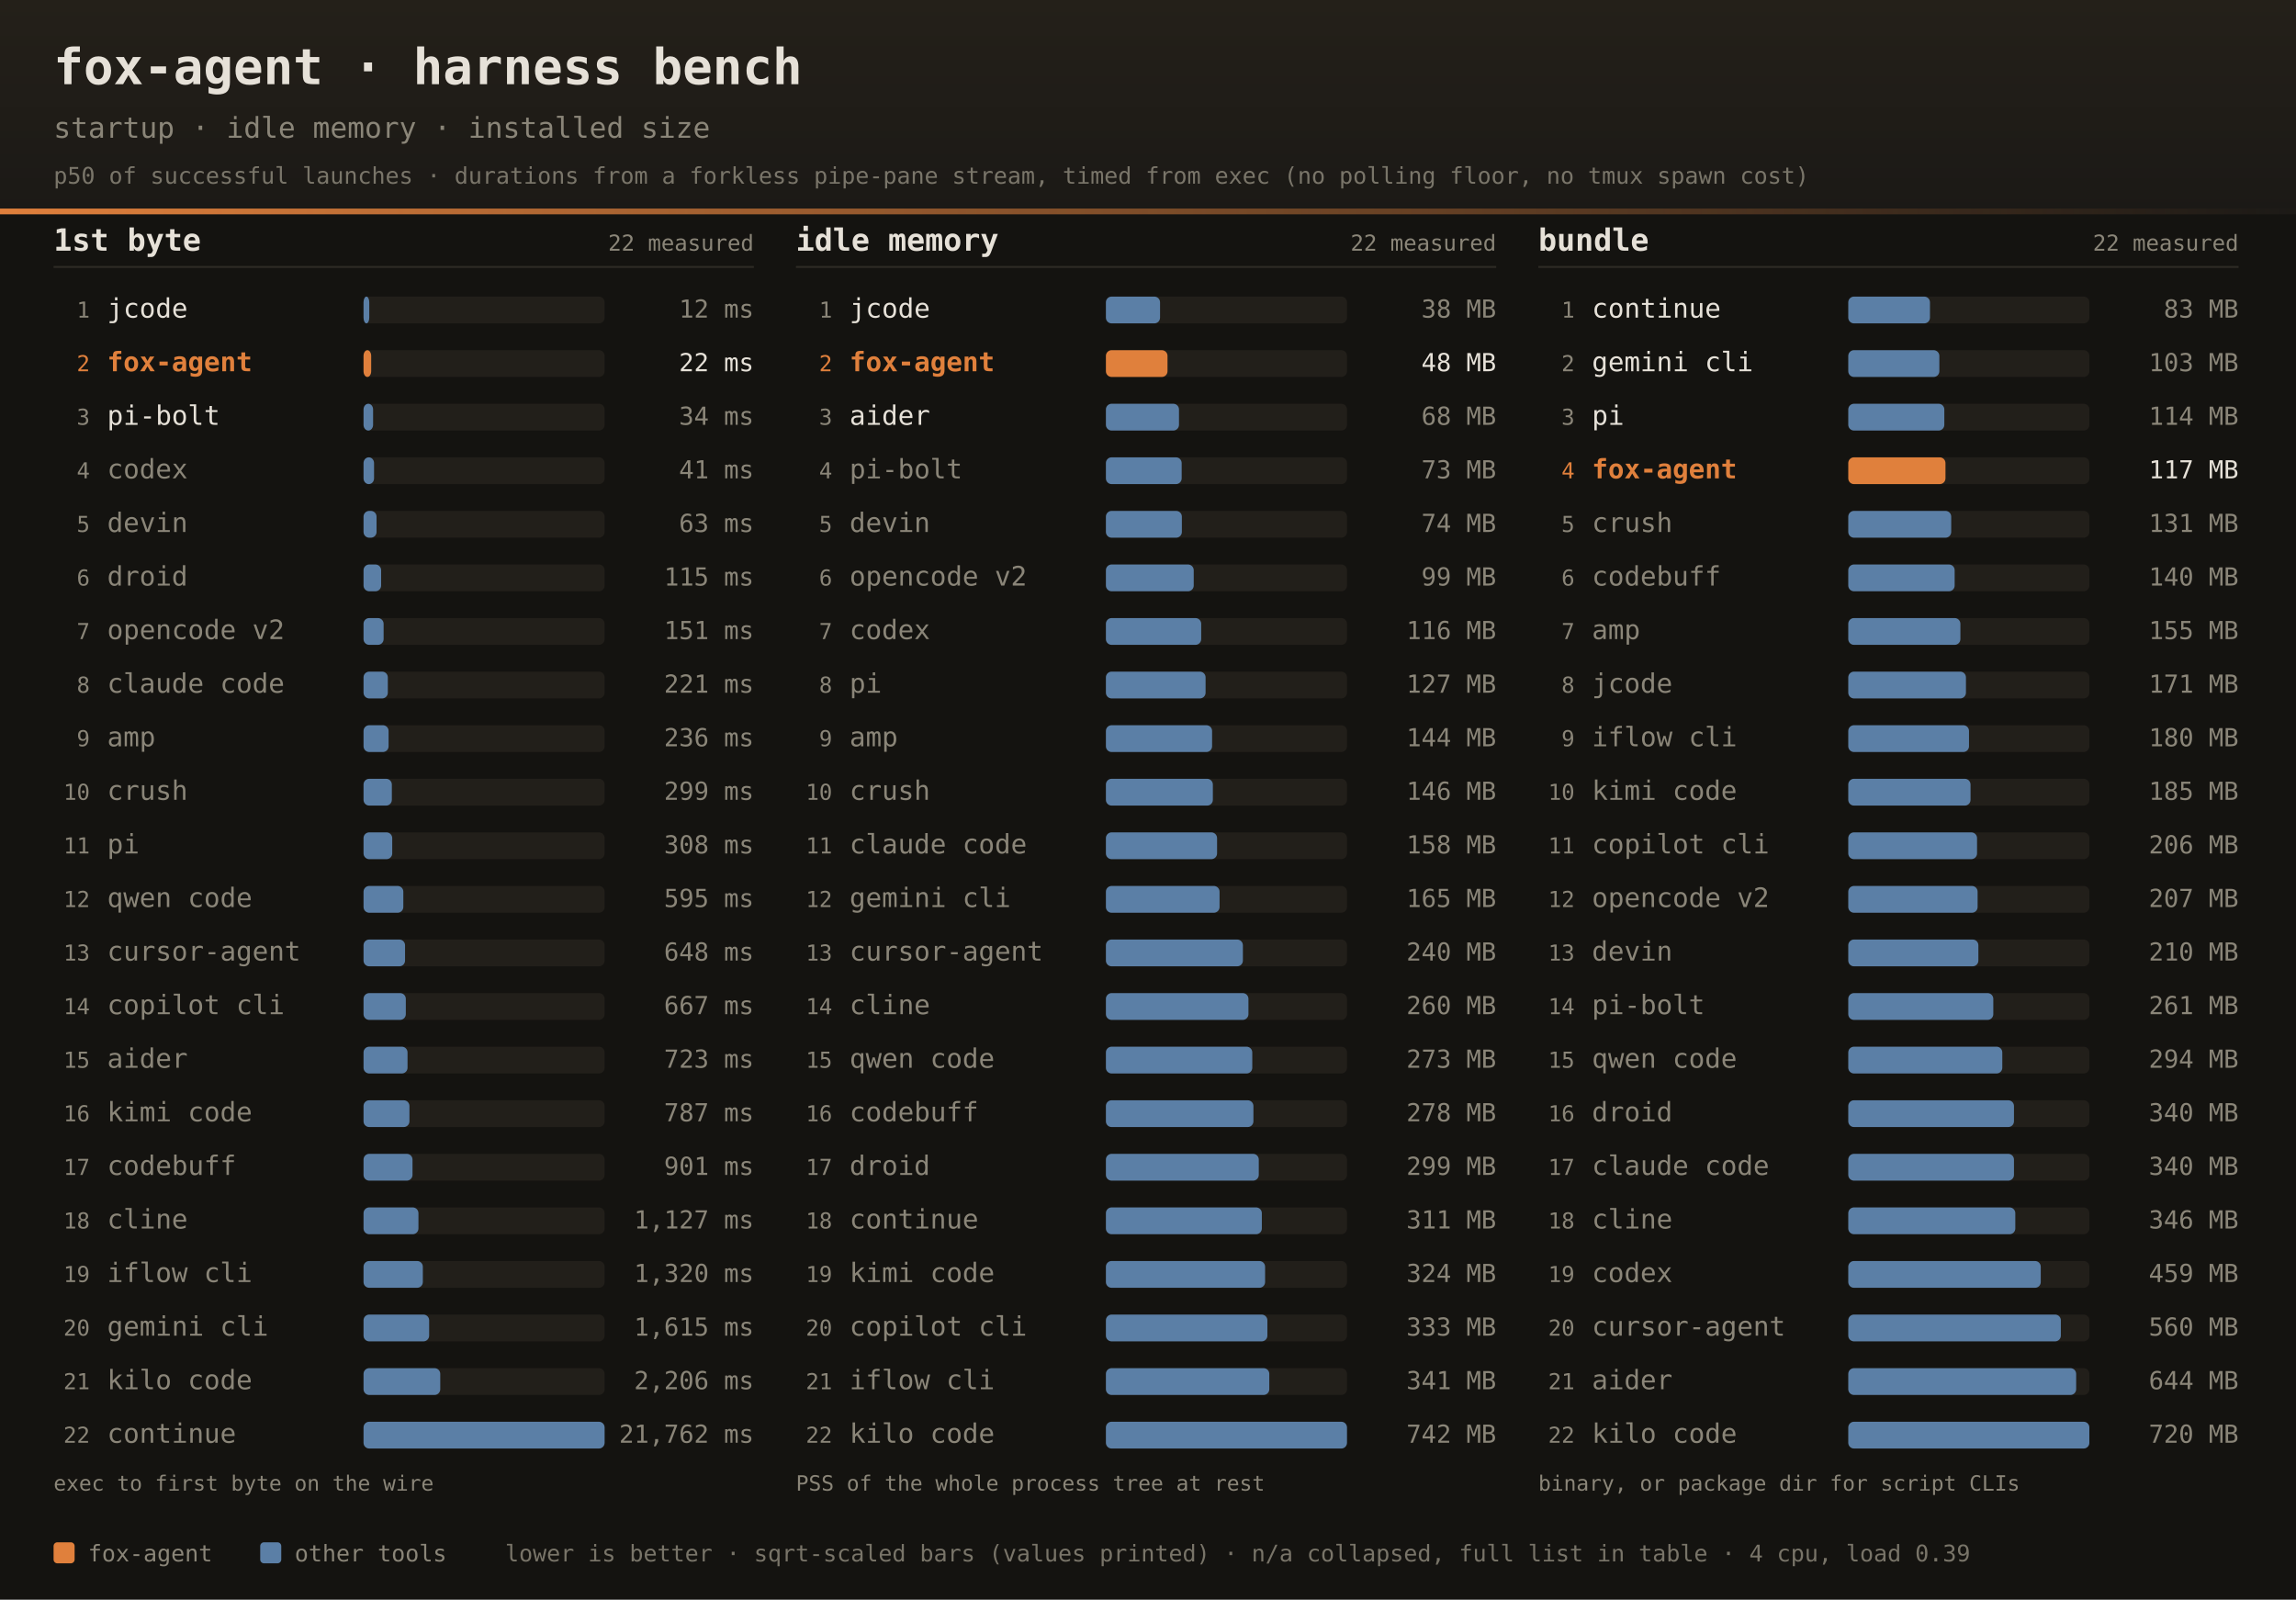
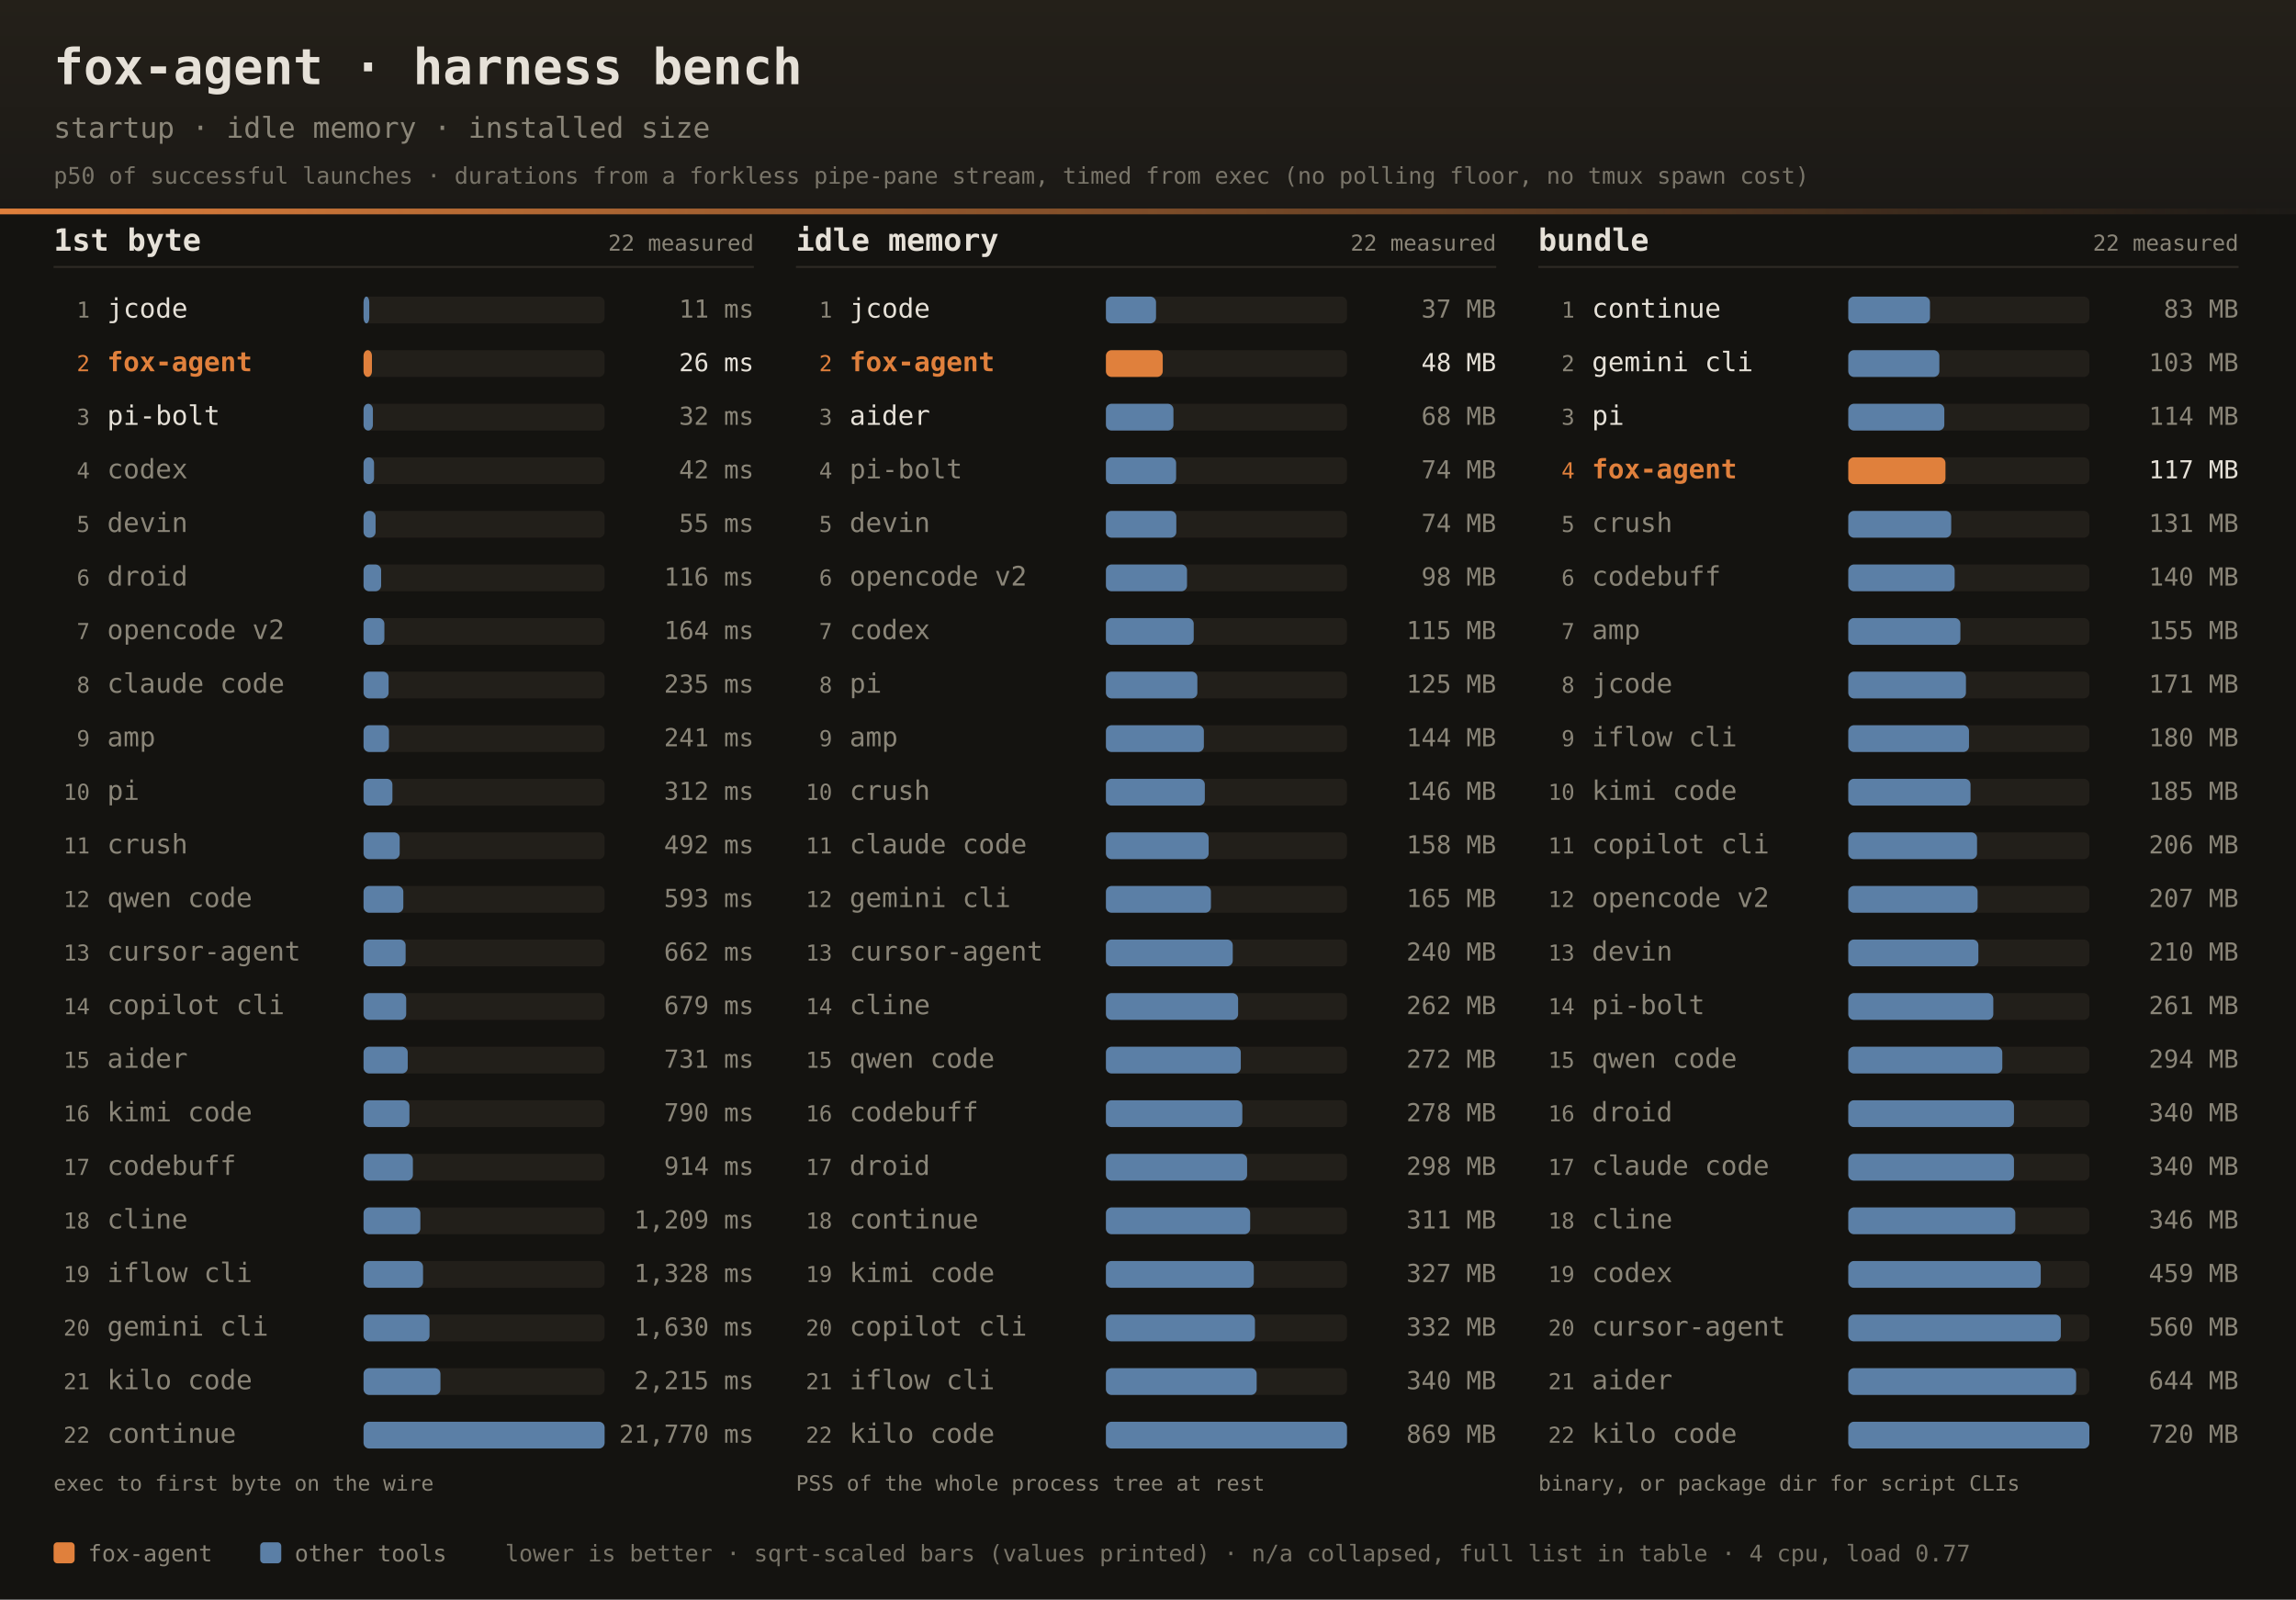
<svg xmlns="http://www.w3.org/2000/svg" width="1200" height="836" font-family="ui-monospace,SFMono-Regular,JetBrains Mono,Menlo,Consolas,monospace">
  <defs>
    <linearGradient id="dhdr" x1="0" y1="0" x2="0" y2="1">
      <stop offset="0" stop-color="#242019" />
      <stop offset="1" stop-color="#1b1916" />
    </linearGradient>
    <linearGradient id="drule" x1="0" y1="0" x2="1" y2="0">
      <stop offset="0" stop-color="#e0803c" />
      <stop offset="1" stop-color="#e0803c" stop-opacity="0" />
    </linearGradient>
  </defs>
  <rect width="1200" height="836" fill="#141310" />
  <rect width="1200" height="112" fill="url(#dhdr)" />
  <rect x="0" y="109" width="1200" height="3" fill="url(#drule)" />
  <text x="28" y="44" fill="#e6e1d8" font-size="26" font-weight="bold">fox-agent · harness bench</text>
  <text x="28" y="72" fill="#8a8578" font-size="15">startup · idle memory · installed size</text>
  <text x="28" y="96" fill="#8a8578" font-size="12" opacity="0.85">p50 of successful launches · durations from a forkless pipe-pane stream, timed from exec (no polling floor, no tmux spawn cost)</text>
  <text x="28" y="131" fill="#e6e1d8" font-size="16" font-weight="bold">1st byte</text>
  <text x="394" y="131" text-anchor="end" fill="#8a8578" font-size="11.5">22 measured</text>
  <rect x="28" y="139" width="366" height="1" fill="#2e2b25" />
  <text x="47" y="166.0" text-anchor="end" fill="#8a8578" font-size="11.5">1</text>
  <text x="56" y="166.0" fill="#e6e1d8" font-size="14">jcode</text>
  <rect x="190" y="155.0" width="126" height="14" rx="3" fill="#221f1a" />
  <rect x="190" y="155.0" width="3.0" height="14" rx="3" fill="#5b7fa6" />
-   <text x="394" y="166.0" text-anchor="end" fill="#8a8578" font-size="13">12 ms</text>
+   <text x="394" y="166.0" text-anchor="end" fill="#8a8578" font-size="13">11 ms</text>
  <text x="47" y="194.0" text-anchor="end" fill="#e0803c" font-size="11.5">2</text>
  <text x="56" y="194.0" fill="#e0803c" font-size="14" font-weight="bold">fox-agent</text>
  <rect x="190" y="183.0" width="126" height="14" rx="3" fill="#221f1a" />
-   <rect x="190" y="183.0" width="4.0" height="14" rx="3" fill="#e0803c" />
-   <text x="394" y="194.0" text-anchor="end" fill="#e6e1d8" font-size="13">22 ms</text>
+   <rect x="190" y="183.0" width="4.4" height="14" rx="3" fill="#e0803c" />
+   <text x="394" y="194.0" text-anchor="end" fill="#e6e1d8" font-size="13">26 ms</text>
  <text x="47" y="222.0" text-anchor="end" fill="#8a8578" font-size="11.5">3</text>
  <text x="56" y="222.0" fill="#e6e1d8" font-size="14">pi-bolt</text>
  <rect x="190" y="211.0" width="126" height="14" rx="3" fill="#221f1a" />
-   <rect x="190" y="211.0" width="5.0" height="14" rx="3" fill="#5b7fa6" />
-   <text x="394" y="222.0" text-anchor="end" fill="#8a8578" font-size="13">34 ms</text>
+   <rect x="190" y="211.0" width="4.9" height="14" rx="3" fill="#5b7fa6" />
+   <text x="394" y="222.0" text-anchor="end" fill="#8a8578" font-size="13">32 ms</text>
  <text x="47" y="250.0" text-anchor="end" fill="#8a8578" font-size="11.5">4</text>
  <text x="56" y="250.0" fill="#8a8578" font-size="14">codex</text>
  <rect x="190" y="239.0" width="126" height="14" rx="3" fill="#221f1a" />
  <rect x="190" y="239.0" width="5.5" height="14" rx="3" fill="#5b7fa6" />
-   <text x="394" y="250.0" text-anchor="end" fill="#8a8578" font-size="13">41 ms</text>
+   <text x="394" y="250.0" text-anchor="end" fill="#8a8578" font-size="13">42 ms</text>
  <text x="47" y="278.0" text-anchor="end" fill="#8a8578" font-size="11.5">5</text>
  <text x="56" y="278.0" fill="#8a8578" font-size="14">devin</text>
  <rect x="190" y="267.0" width="126" height="14" rx="3" fill="#221f1a" />
-   <rect x="190" y="267.0" width="6.8" height="14" rx="3" fill="#5b7fa6" />
-   <text x="394" y="278.0" text-anchor="end" fill="#8a8578" font-size="13">63 ms</text>
+   <rect x="190" y="267.0" width="6.3" height="14" rx="3" fill="#5b7fa6" />
+   <text x="394" y="278.0" text-anchor="end" fill="#8a8578" font-size="13">55 ms</text>
  <text x="47" y="306.0" text-anchor="end" fill="#8a8578" font-size="11.5">6</text>
  <text x="56" y="306.0" fill="#8a8578" font-size="14">droid</text>
  <rect x="190" y="295.0" width="126" height="14" rx="3" fill="#221f1a" />
  <rect x="190" y="295.0" width="9.2" height="14" rx="3" fill="#5b7fa6" />
-   <text x="394" y="306.0" text-anchor="end" fill="#8a8578" font-size="13">115 ms</text>
+   <text x="394" y="306.0" text-anchor="end" fill="#8a8578" font-size="13">116 ms</text>
  <text x="47" y="334.0" text-anchor="end" fill="#8a8578" font-size="11.5">7</text>
  <text x="56" y="334.0" fill="#8a8578" font-size="14">opencode v2</text>
  <rect x="190" y="323.0" width="126" height="14" rx="3" fill="#221f1a" />
-   <rect x="190" y="323.0" width="10.5" height="14" rx="3" fill="#5b7fa6" />
-   <text x="394" y="334.0" text-anchor="end" fill="#8a8578" font-size="13">151 ms</text>
+   <rect x="190" y="323.0" width="10.9" height="14" rx="3" fill="#5b7fa6" />
+   <text x="394" y="334.0" text-anchor="end" fill="#8a8578" font-size="13">164 ms</text>
  <text x="47" y="362.0" text-anchor="end" fill="#8a8578" font-size="11.5">8</text>
  <text x="56" y="362.0" fill="#8a8578" font-size="14">claude code</text>
  <rect x="190" y="351.0" width="126" height="14" rx="3" fill="#221f1a" />
-   <rect x="190" y="351.0" width="12.7" height="14" rx="3" fill="#5b7fa6" />
-   <text x="394" y="362.0" text-anchor="end" fill="#8a8578" font-size="13">221 ms</text>
+   <rect x="190" y="351.0" width="13.1" height="14" rx="3" fill="#5b7fa6" />
+   <text x="394" y="362.0" text-anchor="end" fill="#8a8578" font-size="13">235 ms</text>
  <text x="47" y="390.0" text-anchor="end" fill="#8a8578" font-size="11.5">9</text>
  <text x="56" y="390.0" fill="#8a8578" font-size="14">amp</text>
  <rect x="190" y="379.0" width="126" height="14" rx="3" fill="#221f1a" />
-   <rect x="190" y="379.0" width="13.1" height="14" rx="3" fill="#5b7fa6" />
-   <text x="394" y="390.0" text-anchor="end" fill="#8a8578" font-size="13">236 ms</text>
+   <rect x="190" y="379.0" width="13.3" height="14" rx="3" fill="#5b7fa6" />
+   <text x="394" y="390.0" text-anchor="end" fill="#8a8578" font-size="13">241 ms</text>
  <text x="47" y="418.0" text-anchor="end" fill="#8a8578" font-size="11.5">10</text>
-   <text x="56" y="418.0" fill="#8a8578" font-size="14">crush</text>
+   <text x="56" y="418.0" fill="#8a8578" font-size="14">pi</text>
  <rect x="190" y="407.0" width="126" height="14" rx="3" fill="#221f1a" />
-   <rect x="190" y="407.0" width="14.8" height="14" rx="3" fill="#5b7fa6" />
-   <text x="394" y="418.0" text-anchor="end" fill="#8a8578" font-size="13">299 ms</text>
+   <rect x="190" y="407.0" width="15.1" height="14" rx="3" fill="#5b7fa6" />
+   <text x="394" y="418.0" text-anchor="end" fill="#8a8578" font-size="13">312 ms</text>
  <text x="47" y="446.0" text-anchor="end" fill="#8a8578" font-size="11.5">11</text>
-   <text x="56" y="446.0" fill="#8a8578" font-size="14">pi</text>
+   <text x="56" y="446.0" fill="#8a8578" font-size="14">crush</text>
  <rect x="190" y="435.0" width="126" height="14" rx="3" fill="#221f1a" />
-   <rect x="190" y="435.0" width="15.0" height="14" rx="3" fill="#5b7fa6" />
-   <text x="394" y="446.0" text-anchor="end" fill="#8a8578" font-size="13">308 ms</text>
+   <rect x="190" y="435.0" width="18.9" height="14" rx="3" fill="#5b7fa6" />
+   <text x="394" y="446.0" text-anchor="end" fill="#8a8578" font-size="13">492 ms</text>
  <text x="47" y="474.0" text-anchor="end" fill="#8a8578" font-size="11.5">12</text>
  <text x="56" y="474.0" fill="#8a8578" font-size="14">qwen code</text>
  <rect x="190" y="463.0" width="126" height="14" rx="3" fill="#221f1a" />
  <rect x="190" y="463.0" width="20.8" height="14" rx="3" fill="#5b7fa6" />
-   <text x="394" y="474.0" text-anchor="end" fill="#8a8578" font-size="13">595 ms</text>
+   <text x="394" y="474.0" text-anchor="end" fill="#8a8578" font-size="13">593 ms</text>
  <text x="47" y="502.0" text-anchor="end" fill="#8a8578" font-size="11.5">13</text>
  <text x="56" y="502.0" fill="#8a8578" font-size="14">cursor-agent</text>
  <rect x="190" y="491.0" width="126" height="14" rx="3" fill="#221f1a" />
-   <rect x="190" y="491.0" width="21.7" height="14" rx="3" fill="#5b7fa6" />
-   <text x="394" y="502.0" text-anchor="end" fill="#8a8578" font-size="13">648 ms</text>
+   <rect x="190" y="491.0" width="22.0" height="14" rx="3" fill="#5b7fa6" />
+   <text x="394" y="502.0" text-anchor="end" fill="#8a8578" font-size="13">662 ms</text>
  <text x="47" y="530.0" text-anchor="end" fill="#8a8578" font-size="11.5">14</text>
  <text x="56" y="530.0" fill="#8a8578" font-size="14">copilot cli</text>
  <rect x="190" y="519.0" width="126" height="14" rx="3" fill="#221f1a" />
-   <rect x="190" y="519.0" width="22.1" height="14" rx="3" fill="#5b7fa6" />
-   <text x="394" y="530.0" text-anchor="end" fill="#8a8578" font-size="13">667 ms</text>
+   <rect x="190" y="519.0" width="22.3" height="14" rx="3" fill="#5b7fa6" />
+   <text x="394" y="530.0" text-anchor="end" fill="#8a8578" font-size="13">679 ms</text>
  <text x="47" y="558.0" text-anchor="end" fill="#8a8578" font-size="11.5">15</text>
  <text x="56" y="558.0" fill="#8a8578" font-size="14">aider</text>
  <rect x="190" y="547.0" width="126" height="14" rx="3" fill="#221f1a" />
-   <rect x="190" y="547.0" width="23.0" height="14" rx="3" fill="#5b7fa6" />
-   <text x="394" y="558.0" text-anchor="end" fill="#8a8578" font-size="13">723 ms</text>
+   <rect x="190" y="547.0" width="23.1" height="14" rx="3" fill="#5b7fa6" />
+   <text x="394" y="558.0" text-anchor="end" fill="#8a8578" font-size="13">731 ms</text>
  <text x="47" y="586.0" text-anchor="end" fill="#8a8578" font-size="11.5">16</text>
  <text x="56" y="586.0" fill="#8a8578" font-size="14">kimi code</text>
  <rect x="190" y="575.0" width="126" height="14" rx="3" fill="#221f1a" />
  <rect x="190" y="575.0" width="24.0" height="14" rx="3" fill="#5b7fa6" />
-   <text x="394" y="586.0" text-anchor="end" fill="#8a8578" font-size="13">787 ms</text>
+   <text x="394" y="586.0" text-anchor="end" fill="#8a8578" font-size="13">790 ms</text>
  <text x="47" y="614.0" text-anchor="end" fill="#8a8578" font-size="11.5">17</text>
  <text x="56" y="614.0" fill="#8a8578" font-size="14">codebuff</text>
  <rect x="190" y="603.0" width="126" height="14" rx="3" fill="#221f1a" />
-   <rect x="190" y="603.0" width="25.6" height="14" rx="3" fill="#5b7fa6" />
-   <text x="394" y="614.0" text-anchor="end" fill="#8a8578" font-size="13">901 ms</text>
+   <rect x="190" y="603.0" width="25.8" height="14" rx="3" fill="#5b7fa6" />
+   <text x="394" y="614.0" text-anchor="end" fill="#8a8578" font-size="13">914 ms</text>
  <text x="47" y="642.0" text-anchor="end" fill="#8a8578" font-size="11.5">18</text>
  <text x="56" y="642.0" fill="#8a8578" font-size="14">cline</text>
  <rect x="190" y="631.0" width="126" height="14" rx="3" fill="#221f1a" />
-   <rect x="190" y="631.0" width="28.7" height="14" rx="3" fill="#5b7fa6" />
-   <text x="394" y="642.0" text-anchor="end" fill="#8a8578" font-size="13">1,127 ms</text>
+   <rect x="190" y="631.0" width="29.7" height="14" rx="3" fill="#5b7fa6" />
+   <text x="394" y="642.0" text-anchor="end" fill="#8a8578" font-size="13">1,209 ms</text>
  <text x="47" y="670.0" text-anchor="end" fill="#8a8578" font-size="11.5">19</text>
  <text x="56" y="670.0" fill="#8a8578" font-size="14">iflow cli</text>
  <rect x="190" y="659.0" width="126" height="14" rx="3" fill="#221f1a" />
-   <rect x="190" y="659.0" width="31.0" height="14" rx="3" fill="#5b7fa6" />
-   <text x="394" y="670.0" text-anchor="end" fill="#8a8578" font-size="13">1,320 ms</text>
+   <rect x="190" y="659.0" width="31.1" height="14" rx="3" fill="#5b7fa6" />
+   <text x="394" y="670.0" text-anchor="end" fill="#8a8578" font-size="13">1,328 ms</text>
  <text x="47" y="698.0" text-anchor="end" fill="#8a8578" font-size="11.5">20</text>
  <text x="56" y="698.0" fill="#8a8578" font-size="14">gemini cli</text>
  <rect x="190" y="687.0" width="126" height="14" rx="3" fill="#221f1a" />
-   <rect x="190" y="687.0" width="34.3" height="14" rx="3" fill="#5b7fa6" />
-   <text x="394" y="698.0" text-anchor="end" fill="#8a8578" font-size="13">1,615 ms</text>
+   <rect x="190" y="687.0" width="34.5" height="14" rx="3" fill="#5b7fa6" />
+   <text x="394" y="698.0" text-anchor="end" fill="#8a8578" font-size="13">1,630 ms</text>
  <text x="47" y="726.0" text-anchor="end" fill="#8a8578" font-size="11.5">21</text>
  <text x="56" y="726.0" fill="#8a8578" font-size="14">kilo code</text>
  <rect x="190" y="715.0" width="126" height="14" rx="3" fill="#221f1a" />
-   <rect x="190" y="715.0" width="40.1" height="14" rx="3" fill="#5b7fa6" />
-   <text x="394" y="726.0" text-anchor="end" fill="#8a8578" font-size="13">2,206 ms</text>
+   <rect x="190" y="715.0" width="40.2" height="14" rx="3" fill="#5b7fa6" />
+   <text x="394" y="726.0" text-anchor="end" fill="#8a8578" font-size="13">2,215 ms</text>
  <text x="47" y="754.0" text-anchor="end" fill="#8a8578" font-size="11.5">22</text>
  <text x="56" y="754.0" fill="#8a8578" font-size="14">continue</text>
  <rect x="190" y="743.0" width="126" height="14" rx="3" fill="#221f1a" />
  <rect x="190" y="743.0" width="126.0" height="14" rx="3" fill="#5b7fa6" />
-   <text x="394" y="754.0" text-anchor="end" fill="#8a8578" font-size="13">21,762 ms</text>
+   <text x="394" y="754.0" text-anchor="end" fill="#8a8578" font-size="13">21,770 ms</text>
  <text x="28" y="779" fill="#8a8578" font-size="11">exec to first byte on the wire</text>
  <text x="416" y="131" fill="#e6e1d8" font-size="16" font-weight="bold">idle memory</text>
  <text x="782" y="131" text-anchor="end" fill="#8a8578" font-size="11.5">22 measured</text>
  <rect x="416" y="139" width="366" height="1" fill="#2e2b25" />
  <text x="435" y="166.0" text-anchor="end" fill="#8a8578" font-size="11.5">1</text>
  <text x="444" y="166.0" fill="#e6e1d8" font-size="14">jcode</text>
  <rect x="578" y="155.0" width="126" height="14" rx="3" fill="#221f1a" />
-   <rect x="578" y="155.0" width="28.3" height="14" rx="3" fill="#5b7fa6" />
-   <text x="782" y="166.0" text-anchor="end" fill="#8a8578" font-size="13">38 MB</text>
+   <rect x="578" y="155.0" width="26.2" height="14" rx="3" fill="#5b7fa6" />
+   <text x="782" y="166.0" text-anchor="end" fill="#8a8578" font-size="13">37 MB</text>
  <text x="435" y="194.0" text-anchor="end" fill="#e0803c" font-size="11.5">2</text>
  <text x="444" y="194.0" fill="#e0803c" font-size="14" font-weight="bold">fox-agent</text>
  <rect x="578" y="183.0" width="126" height="14" rx="3" fill="#221f1a" />
-   <rect x="578" y="183.0" width="32.2" height="14" rx="3" fill="#e0803c" />
+   <rect x="578" y="183.0" width="29.7" height="14" rx="3" fill="#e0803c" />
  <text x="782" y="194.0" text-anchor="end" fill="#e6e1d8" font-size="13">48 MB</text>
  <text x="435" y="222.0" text-anchor="end" fill="#8a8578" font-size="11.5">3</text>
  <text x="444" y="222.0" fill="#e6e1d8" font-size="14">aider</text>
  <rect x="578" y="211.0" width="126" height="14" rx="3" fill="#221f1a" />
-   <rect x="578" y="211.0" width="38.2" height="14" rx="3" fill="#5b7fa6" />
+   <rect x="578" y="211.0" width="35.3" height="14" rx="3" fill="#5b7fa6" />
  <text x="782" y="222.0" text-anchor="end" fill="#8a8578" font-size="13">68 MB</text>
  <text x="435" y="250.0" text-anchor="end" fill="#8a8578" font-size="11.5">4</text>
  <text x="444" y="250.0" fill="#8a8578" font-size="14">pi-bolt</text>
  <rect x="578" y="239.0" width="126" height="14" rx="3" fill="#221f1a" />
-   <rect x="578" y="239.0" width="39.6" height="14" rx="3" fill="#5b7fa6" />
-   <text x="782" y="250.0" text-anchor="end" fill="#8a8578" font-size="13">73 MB</text>
+   <rect x="578" y="239.0" width="36.7" height="14" rx="3" fill="#5b7fa6" />
+   <text x="782" y="250.0" text-anchor="end" fill="#8a8578" font-size="13">74 MB</text>
  <text x="435" y="278.0" text-anchor="end" fill="#8a8578" font-size="11.5">5</text>
  <text x="444" y="278.0" fill="#8a8578" font-size="14">devin</text>
  <rect x="578" y="267.0" width="126" height="14" rx="3" fill="#221f1a" />
-   <rect x="578" y="267.0" width="39.7" height="14" rx="3" fill="#5b7fa6" />
+   <rect x="578" y="267.0" width="36.8" height="14" rx="3" fill="#5b7fa6" />
  <text x="782" y="278.0" text-anchor="end" fill="#8a8578" font-size="13">74 MB</text>
  <text x="435" y="306.0" text-anchor="end" fill="#8a8578" font-size="11.5">6</text>
  <text x="444" y="306.0" fill="#8a8578" font-size="14">opencode v2</text>
  <rect x="578" y="295.0" width="126" height="14" rx="3" fill="#221f1a" />
-   <rect x="578" y="295.0" width="45.9" height="14" rx="3" fill="#5b7fa6" />
-   <text x="782" y="306.0" text-anchor="end" fill="#8a8578" font-size="13">99 MB</text>
+   <rect x="578" y="295.0" width="42.4" height="14" rx="3" fill="#5b7fa6" />
+   <text x="782" y="306.0" text-anchor="end" fill="#8a8578" font-size="13">98 MB</text>
  <text x="435" y="334.0" text-anchor="end" fill="#8a8578" font-size="11.5">7</text>
  <text x="444" y="334.0" fill="#8a8578" font-size="14">codex</text>
  <rect x="578" y="323.0" width="126" height="14" rx="3" fill="#221f1a" />
-   <rect x="578" y="323.0" width="49.8" height="14" rx="3" fill="#5b7fa6" />
-   <text x="782" y="334.0" text-anchor="end" fill="#8a8578" font-size="13">116 MB</text>
+   <rect x="578" y="323.0" width="45.9" height="14" rx="3" fill="#5b7fa6" />
+   <text x="782" y="334.0" text-anchor="end" fill="#8a8578" font-size="13">115 MB</text>
  <text x="435" y="362.0" text-anchor="end" fill="#8a8578" font-size="11.5">8</text>
  <text x="444" y="362.0" fill="#8a8578" font-size="14">pi</text>
  <rect x="578" y="351.0" width="126" height="14" rx="3" fill="#221f1a" />
-   <rect x="578" y="351.0" width="52.1" height="14" rx="3" fill="#5b7fa6" />
-   <text x="782" y="362.0" text-anchor="end" fill="#8a8578" font-size="13">127 MB</text>
+   <rect x="578" y="351.0" width="47.8" height="14" rx="3" fill="#5b7fa6" />
+   <text x="782" y="362.0" text-anchor="end" fill="#8a8578" font-size="13">125 MB</text>
  <text x="435" y="390.0" text-anchor="end" fill="#8a8578" font-size="11.5">9</text>
  <text x="444" y="390.0" fill="#8a8578" font-size="14">amp</text>
  <rect x="578" y="379.0" width="126" height="14" rx="3" fill="#221f1a" />
-   <rect x="578" y="379.0" width="55.5" height="14" rx="3" fill="#5b7fa6" />
+   <rect x="578" y="379.0" width="51.2" height="14" rx="3" fill="#5b7fa6" />
  <text x="782" y="390.0" text-anchor="end" fill="#8a8578" font-size="13">144 MB</text>
  <text x="435" y="418.0" text-anchor="end" fill="#8a8578" font-size="11.5">10</text>
  <text x="444" y="418.0" fill="#8a8578" font-size="14">crush</text>
  <rect x="578" y="407.0" width="126" height="14" rx="3" fill="#221f1a" />
-   <rect x="578" y="407.0" width="55.9" height="14" rx="3" fill="#5b7fa6" />
+   <rect x="578" y="407.0" width="51.7" height="14" rx="3" fill="#5b7fa6" />
  <text x="782" y="418.0" text-anchor="end" fill="#8a8578" font-size="13">146 MB</text>
  <text x="435" y="446.0" text-anchor="end" fill="#8a8578" font-size="11.5">11</text>
  <text x="444" y="446.0" fill="#8a8578" font-size="14">claude code</text>
  <rect x="578" y="435.0" width="126" height="14" rx="3" fill="#221f1a" />
-   <rect x="578" y="435.0" width="58.1" height="14" rx="3" fill="#5b7fa6" />
+   <rect x="578" y="435.0" width="53.7" height="14" rx="3" fill="#5b7fa6" />
  <text x="782" y="446.0" text-anchor="end" fill="#8a8578" font-size="13">158 MB</text>
  <text x="435" y="474.0" text-anchor="end" fill="#8a8578" font-size="11.5">12</text>
  <text x="444" y="474.0" fill="#8a8578" font-size="14">gemini cli</text>
  <rect x="578" y="463.0" width="126" height="14" rx="3" fill="#221f1a" />
-   <rect x="578" y="463.0" width="59.4" height="14" rx="3" fill="#5b7fa6" />
+   <rect x="578" y="463.0" width="54.9" height="14" rx="3" fill="#5b7fa6" />
  <text x="782" y="474.0" text-anchor="end" fill="#8a8578" font-size="13">165 MB</text>
  <text x="435" y="502.0" text-anchor="end" fill="#8a8578" font-size="11.5">13</text>
  <text x="444" y="502.0" fill="#8a8578" font-size="14">cursor-agent</text>
  <rect x="578" y="491.0" width="126" height="14" rx="3" fill="#221f1a" />
-   <rect x="578" y="491.0" width="71.6" height="14" rx="3" fill="#5b7fa6" />
+   <rect x="578" y="491.0" width="66.3" height="14" rx="3" fill="#5b7fa6" />
  <text x="782" y="502.0" text-anchor="end" fill="#8a8578" font-size="13">240 MB</text>
  <text x="435" y="530.0" text-anchor="end" fill="#8a8578" font-size="11.5">14</text>
  <text x="444" y="530.0" fill="#8a8578" font-size="14">cline</text>
  <rect x="578" y="519.0" width="126" height="14" rx="3" fill="#221f1a" />
-   <rect x="578" y="519.0" width="74.5" height="14" rx="3" fill="#5b7fa6" />
-   <text x="782" y="530.0" text-anchor="end" fill="#8a8578" font-size="13">260 MB</text>
+   <rect x="578" y="519.0" width="69.1" height="14" rx="3" fill="#5b7fa6" />
+   <text x="782" y="530.0" text-anchor="end" fill="#8a8578" font-size="13">262 MB</text>
  <text x="435" y="558.0" text-anchor="end" fill="#8a8578" font-size="11.5">15</text>
  <text x="444" y="558.0" fill="#8a8578" font-size="14">qwen code</text>
  <rect x="578" y="547.0" width="126" height="14" rx="3" fill="#221f1a" />
-   <rect x="578" y="547.0" width="76.5" height="14" rx="3" fill="#5b7fa6" />
-   <text x="782" y="558.0" text-anchor="end" fill="#8a8578" font-size="13">273 MB</text>
+   <rect x="578" y="547.0" width="70.5" height="14" rx="3" fill="#5b7fa6" />
+   <text x="782" y="558.0" text-anchor="end" fill="#8a8578" font-size="13">272 MB</text>
  <text x="435" y="586.0" text-anchor="end" fill="#8a8578" font-size="11.5">16</text>
  <text x="444" y="586.0" fill="#8a8578" font-size="14">codebuff</text>
  <rect x="578" y="575.0" width="126" height="14" rx="3" fill="#221f1a" />
-   <rect x="578" y="575.0" width="77.1" height="14" rx="3" fill="#5b7fa6" />
+   <rect x="578" y="575.0" width="71.3" height="14" rx="3" fill="#5b7fa6" />
  <text x="782" y="586.0" text-anchor="end" fill="#8a8578" font-size="13">278 MB</text>
  <text x="435" y="614.0" text-anchor="end" fill="#8a8578" font-size="11.5">17</text>
  <text x="444" y="614.0" fill="#8a8578" font-size="14">droid</text>
  <rect x="578" y="603.0" width="126" height="14" rx="3" fill="#221f1a" />
-   <rect x="578" y="603.0" width="79.9" height="14" rx="3" fill="#5b7fa6" />
-   <text x="782" y="614.0" text-anchor="end" fill="#8a8578" font-size="13">299 MB</text>
+   <rect x="578" y="603.0" width="73.8" height="14" rx="3" fill="#5b7fa6" />
+   <text x="782" y="614.0" text-anchor="end" fill="#8a8578" font-size="13">298 MB</text>
  <text x="435" y="642.0" text-anchor="end" fill="#8a8578" font-size="11.5">18</text>
  <text x="444" y="642.0" fill="#8a8578" font-size="14">continue</text>
  <rect x="578" y="631.0" width="126" height="14" rx="3" fill="#221f1a" />
-   <rect x="578" y="631.0" width="81.5" height="14" rx="3" fill="#5b7fa6" />
+   <rect x="578" y="631.0" width="75.4" height="14" rx="3" fill="#5b7fa6" />
  <text x="782" y="642.0" text-anchor="end" fill="#8a8578" font-size="13">311 MB</text>
  <text x="435" y="670.0" text-anchor="end" fill="#8a8578" font-size="11.5">19</text>
  <text x="444" y="670.0" fill="#8a8578" font-size="14">kimi code</text>
  <rect x="578" y="659.0" width="126" height="14" rx="3" fill="#221f1a" />
-   <rect x="578" y="659.0" width="83.2" height="14" rx="3" fill="#5b7fa6" />
-   <text x="782" y="670.0" text-anchor="end" fill="#8a8578" font-size="13">324 MB</text>
+   <rect x="578" y="659.0" width="77.3" height="14" rx="3" fill="#5b7fa6" />
+   <text x="782" y="670.0" text-anchor="end" fill="#8a8578" font-size="13">327 MB</text>
  <text x="435" y="698.0" text-anchor="end" fill="#8a8578" font-size="11.5">20</text>
  <text x="444" y="698.0" fill="#8a8578" font-size="14">copilot cli</text>
  <rect x="578" y="687.0" width="126" height="14" rx="3" fill="#221f1a" />
-   <rect x="578" y="687.0" width="84.4" height="14" rx="3" fill="#5b7fa6" />
-   <text x="782" y="698.0" text-anchor="end" fill="#8a8578" font-size="13">333 MB</text>
+   <rect x="578" y="687.0" width="77.9" height="14" rx="3" fill="#5b7fa6" />
+   <text x="782" y="698.0" text-anchor="end" fill="#8a8578" font-size="13">332 MB</text>
  <text x="435" y="726.0" text-anchor="end" fill="#8a8578" font-size="11.5">21</text>
  <text x="444" y="726.0" fill="#8a8578" font-size="14">iflow cli</text>
  <rect x="578" y="715.0" width="126" height="14" rx="3" fill="#221f1a" />
-   <rect x="578" y="715.0" width="85.4" height="14" rx="3" fill="#5b7fa6" />
-   <text x="782" y="726.0" text-anchor="end" fill="#8a8578" font-size="13">341 MB</text>
+   <rect x="578" y="715.0" width="78.8" height="14" rx="3" fill="#5b7fa6" />
+   <text x="782" y="726.0" text-anchor="end" fill="#8a8578" font-size="13">340 MB</text>
  <text x="435" y="754.0" text-anchor="end" fill="#8a8578" font-size="11.5">22</text>
  <text x="444" y="754.0" fill="#8a8578" font-size="14">kilo code</text>
  <rect x="578" y="743.0" width="126" height="14" rx="3" fill="#221f1a" />
  <rect x="578" y="743.0" width="126.0" height="14" rx="3" fill="#5b7fa6" />
-   <text x="782" y="754.0" text-anchor="end" fill="#8a8578" font-size="13">742 MB</text>
+   <text x="782" y="754.0" text-anchor="end" fill="#8a8578" font-size="13">869 MB</text>
  <text x="416" y="779" fill="#8a8578" font-size="11">PSS of the whole process tree at rest</text>
  <text x="804" y="131" fill="#e6e1d8" font-size="16" font-weight="bold">bundle</text>
  <text x="1170" y="131" text-anchor="end" fill="#8a8578" font-size="11.5">22 measured</text>
  <rect x="804" y="139" width="366" height="1" fill="#2e2b25" />
  <text x="823" y="166.0" text-anchor="end" fill="#8a8578" font-size="11.5">1</text>
  <text x="832" y="166.0" fill="#e6e1d8" font-size="14">continue</text>
  <rect x="966" y="155.0" width="126" height="14" rx="3" fill="#221f1a" />
  <rect x="966" y="155.0" width="42.7" height="14" rx="3" fill="#5b7fa6" />
  <text x="1170" y="166.0" text-anchor="end" fill="#8a8578" font-size="13">83 MB</text>
  <text x="823" y="194.0" text-anchor="end" fill="#8a8578" font-size="11.5">2</text>
  <text x="832" y="194.0" fill="#e6e1d8" font-size="14">gemini cli</text>
  <rect x="966" y="183.0" width="126" height="14" rx="3" fill="#221f1a" />
  <rect x="966" y="183.0" width="47.6" height="14" rx="3" fill="#5b7fa6" />
  <text x="1170" y="194.0" text-anchor="end" fill="#8a8578" font-size="13">103 MB</text>
  <text x="823" y="222.0" text-anchor="end" fill="#8a8578" font-size="11.5">3</text>
  <text x="832" y="222.0" fill="#e6e1d8" font-size="14">pi</text>
  <rect x="966" y="211.0" width="126" height="14" rx="3" fill="#221f1a" />
  <rect x="966" y="211.0" width="50.2" height="14" rx="3" fill="#5b7fa6" />
  <text x="1170" y="222.0" text-anchor="end" fill="#8a8578" font-size="13">114 MB</text>
  <text x="823" y="250.0" text-anchor="end" fill="#e0803c" font-size="11.5">4</text>
  <text x="832" y="250.0" fill="#e0803c" font-size="14" font-weight="bold">fox-agent</text>
  <rect x="966" y="239.0" width="126" height="14" rx="3" fill="#221f1a" />
  <rect x="966" y="239.0" width="50.8" height="14" rx="3" fill="#e0803c" />
  <text x="1170" y="250.0" text-anchor="end" fill="#e6e1d8" font-size="13">117 MB</text>
  <text x="823" y="278.0" text-anchor="end" fill="#8a8578" font-size="11.5">5</text>
  <text x="832" y="278.0" fill="#8a8578" font-size="14">crush</text>
  <rect x="966" y="267.0" width="126" height="14" rx="3" fill="#221f1a" />
  <rect x="966" y="267.0" width="53.8" height="14" rx="3" fill="#5b7fa6" />
  <text x="1170" y="278.0" text-anchor="end" fill="#8a8578" font-size="13">131 MB</text>
  <text x="823" y="306.0" text-anchor="end" fill="#8a8578" font-size="11.5">6</text>
  <text x="832" y="306.0" fill="#8a8578" font-size="14">codebuff</text>
  <rect x="966" y="295.0" width="126" height="14" rx="3" fill="#221f1a" />
  <rect x="966" y="295.0" width="55.6" height="14" rx="3" fill="#5b7fa6" />
  <text x="1170" y="306.0" text-anchor="end" fill="#8a8578" font-size="13">140 MB</text>
  <text x="823" y="334.0" text-anchor="end" fill="#8a8578" font-size="11.5">7</text>
  <text x="832" y="334.0" fill="#8a8578" font-size="14">amp</text>
  <rect x="966" y="323.0" width="126" height="14" rx="3" fill="#221f1a" />
  <rect x="966" y="323.0" width="58.6" height="14" rx="3" fill="#5b7fa6" />
  <text x="1170" y="334.0" text-anchor="end" fill="#8a8578" font-size="13">155 MB</text>
  <text x="823" y="362.0" text-anchor="end" fill="#8a8578" font-size="11.5">8</text>
  <text x="832" y="362.0" fill="#8a8578" font-size="14">jcode</text>
  <rect x="966" y="351.0" width="126" height="14" rx="3" fill="#221f1a" />
  <rect x="966" y="351.0" width="61.5" height="14" rx="3" fill="#5b7fa6" />
  <text x="1170" y="362.0" text-anchor="end" fill="#8a8578" font-size="13">171 MB</text>
  <text x="823" y="390.0" text-anchor="end" fill="#8a8578" font-size="11.5">9</text>
  <text x="832" y="390.0" fill="#8a8578" font-size="14">iflow cli</text>
  <rect x="966" y="379.0" width="126" height="14" rx="3" fill="#221f1a" />
  <rect x="966" y="379.0" width="63.1" height="14" rx="3" fill="#5b7fa6" />
  <text x="1170" y="390.0" text-anchor="end" fill="#8a8578" font-size="13">180 MB</text>
  <text x="823" y="418.0" text-anchor="end" fill="#8a8578" font-size="11.5">10</text>
  <text x="832" y="418.0" fill="#8a8578" font-size="14">kimi code</text>
  <rect x="966" y="407.0" width="126" height="14" rx="3" fill="#221f1a" />
  <rect x="966" y="407.0" width="63.9" height="14" rx="3" fill="#5b7fa6" />
  <text x="1170" y="418.0" text-anchor="end" fill="#8a8578" font-size="13">185 MB</text>
  <text x="823" y="446.0" text-anchor="end" fill="#8a8578" font-size="11.5">11</text>
  <text x="832" y="446.0" fill="#8a8578" font-size="14">copilot cli</text>
  <rect x="966" y="435.0" width="126" height="14" rx="3" fill="#221f1a" />
  <rect x="966" y="435.0" width="67.3" height="14" rx="3" fill="#5b7fa6" />
  <text x="1170" y="446.0" text-anchor="end" fill="#8a8578" font-size="13">206 MB</text>
  <text x="823" y="474.0" text-anchor="end" fill="#8a8578" font-size="11.5">12</text>
  <text x="832" y="474.0" fill="#8a8578" font-size="14">opencode v2</text>
  <rect x="966" y="463.0" width="126" height="14" rx="3" fill="#221f1a" />
  <rect x="966" y="463.0" width="67.6" height="14" rx="3" fill="#5b7fa6" />
  <text x="1170" y="474.0" text-anchor="end" fill="#8a8578" font-size="13">207 MB</text>
  <text x="823" y="502.0" text-anchor="end" fill="#8a8578" font-size="11.5">13</text>
  <text x="832" y="502.0" fill="#8a8578" font-size="14">devin</text>
  <rect x="966" y="491.0" width="126" height="14" rx="3" fill="#221f1a" />
  <rect x="966" y="491.0" width="68.0" height="14" rx="3" fill="#5b7fa6" />
  <text x="1170" y="502.0" text-anchor="end" fill="#8a8578" font-size="13">210 MB</text>
  <text x="823" y="530.0" text-anchor="end" fill="#8a8578" font-size="11.5">14</text>
  <text x="832" y="530.0" fill="#8a8578" font-size="14">pi-bolt</text>
  <rect x="966" y="519.0" width="126" height="14" rx="3" fill="#221f1a" />
  <rect x="966" y="519.0" width="75.8" height="14" rx="3" fill="#5b7fa6" />
  <text x="1170" y="530.0" text-anchor="end" fill="#8a8578" font-size="13">261 MB</text>
  <text x="823" y="558.0" text-anchor="end" fill="#8a8578" font-size="11.5">15</text>
  <text x="832" y="558.0" fill="#8a8578" font-size="14">qwen code</text>
  <rect x="966" y="547.0" width="126" height="14" rx="3" fill="#221f1a" />
  <rect x="966" y="547.0" width="80.5" height="14" rx="3" fill="#5b7fa6" />
  <text x="1170" y="558.0" text-anchor="end" fill="#8a8578" font-size="13">294 MB</text>
  <text x="823" y="586.0" text-anchor="end" fill="#8a8578" font-size="11.5">16</text>
  <text x="832" y="586.0" fill="#8a8578" font-size="14">droid</text>
  <rect x="966" y="575.0" width="126" height="14" rx="3" fill="#221f1a" />
  <rect x="966" y="575.0" width="86.6" height="14" rx="3" fill="#5b7fa6" />
  <text x="1170" y="586.0" text-anchor="end" fill="#8a8578" font-size="13">340 MB</text>
  <text x="823" y="614.0" text-anchor="end" fill="#8a8578" font-size="11.5">17</text>
  <text x="832" y="614.0" fill="#8a8578" font-size="14">claude code</text>
  <rect x="966" y="603.0" width="126" height="14" rx="3" fill="#221f1a" />
  <rect x="966" y="603.0" width="86.6" height="14" rx="3" fill="#5b7fa6" />
  <text x="1170" y="614.0" text-anchor="end" fill="#8a8578" font-size="13">340 MB</text>
  <text x="823" y="642.0" text-anchor="end" fill="#8a8578" font-size="11.5">18</text>
  <text x="832" y="642.0" fill="#8a8578" font-size="14">cline</text>
  <rect x="966" y="631.0" width="126" height="14" rx="3" fill="#221f1a" />
  <rect x="966" y="631.0" width="87.3" height="14" rx="3" fill="#5b7fa6" />
  <text x="1170" y="642.0" text-anchor="end" fill="#8a8578" font-size="13">346 MB</text>
  <text x="823" y="670.0" text-anchor="end" fill="#8a8578" font-size="11.5">19</text>
  <text x="832" y="670.0" fill="#8a8578" font-size="14">codex</text>
  <rect x="966" y="659.0" width="126" height="14" rx="3" fill="#221f1a" />
  <rect x="966" y="659.0" width="100.6" height="14" rx="3" fill="#5b7fa6" />
  <text x="1170" y="670.0" text-anchor="end" fill="#8a8578" font-size="13">459 MB</text>
  <text x="823" y="698.0" text-anchor="end" fill="#8a8578" font-size="11.5">20</text>
  <text x="832" y="698.0" fill="#8a8578" font-size="14">cursor-agent</text>
  <rect x="966" y="687.0" width="126" height="14" rx="3" fill="#221f1a" />
  <rect x="966" y="687.0" width="111.1" height="14" rx="3" fill="#5b7fa6" />
  <text x="1170" y="698.0" text-anchor="end" fill="#8a8578" font-size="13">560 MB</text>
  <text x="823" y="726.0" text-anchor="end" fill="#8a8578" font-size="11.5">21</text>
  <text x="832" y="726.0" fill="#8a8578" font-size="14">aider</text>
  <rect x="966" y="715.0" width="126" height="14" rx="3" fill="#221f1a" />
  <rect x="966" y="715.0" width="119.1" height="14" rx="3" fill="#5b7fa6" />
  <text x="1170" y="726.0" text-anchor="end" fill="#8a8578" font-size="13">644 MB</text>
  <text x="823" y="754.0" text-anchor="end" fill="#8a8578" font-size="11.5">22</text>
  <text x="832" y="754.0" fill="#8a8578" font-size="14">kilo code</text>
  <rect x="966" y="743.0" width="126" height="14" rx="3" fill="#221f1a" />
  <rect x="966" y="743.0" width="126.0" height="14" rx="3" fill="#5b7fa6" />
  <text x="1170" y="754.0" text-anchor="end" fill="#8a8578" font-size="13">720 MB</text>
  <text x="804" y="779" fill="#8a8578" font-size="11">binary, or package dir for script CLIs</text>
  <rect x="28" y="806" width="11" height="11" rx="2" fill="#e0803c" />
  <text x="46" y="816" fill="#8a8578" font-size="12">fox-agent</text>
  <rect x="136" y="806" width="11" height="11" rx="2" fill="#5b7fa6" />
  <text x="154" y="816" fill="#8a8578" font-size="12">other tools</text>
-   <text x="264" y="816" fill="#8a8578" font-size="12" opacity="0.85">lower is better · sqrt-scaled bars (values printed) · n/a collapsed, full list in table · 4 cpu, load 0.39</text>
+   <text x="264" y="816" fill="#8a8578" font-size="12" opacity="0.85">lower is better · sqrt-scaled bars (values printed) · n/a collapsed, full list in table · 4 cpu, load 0.77</text>
</svg>
